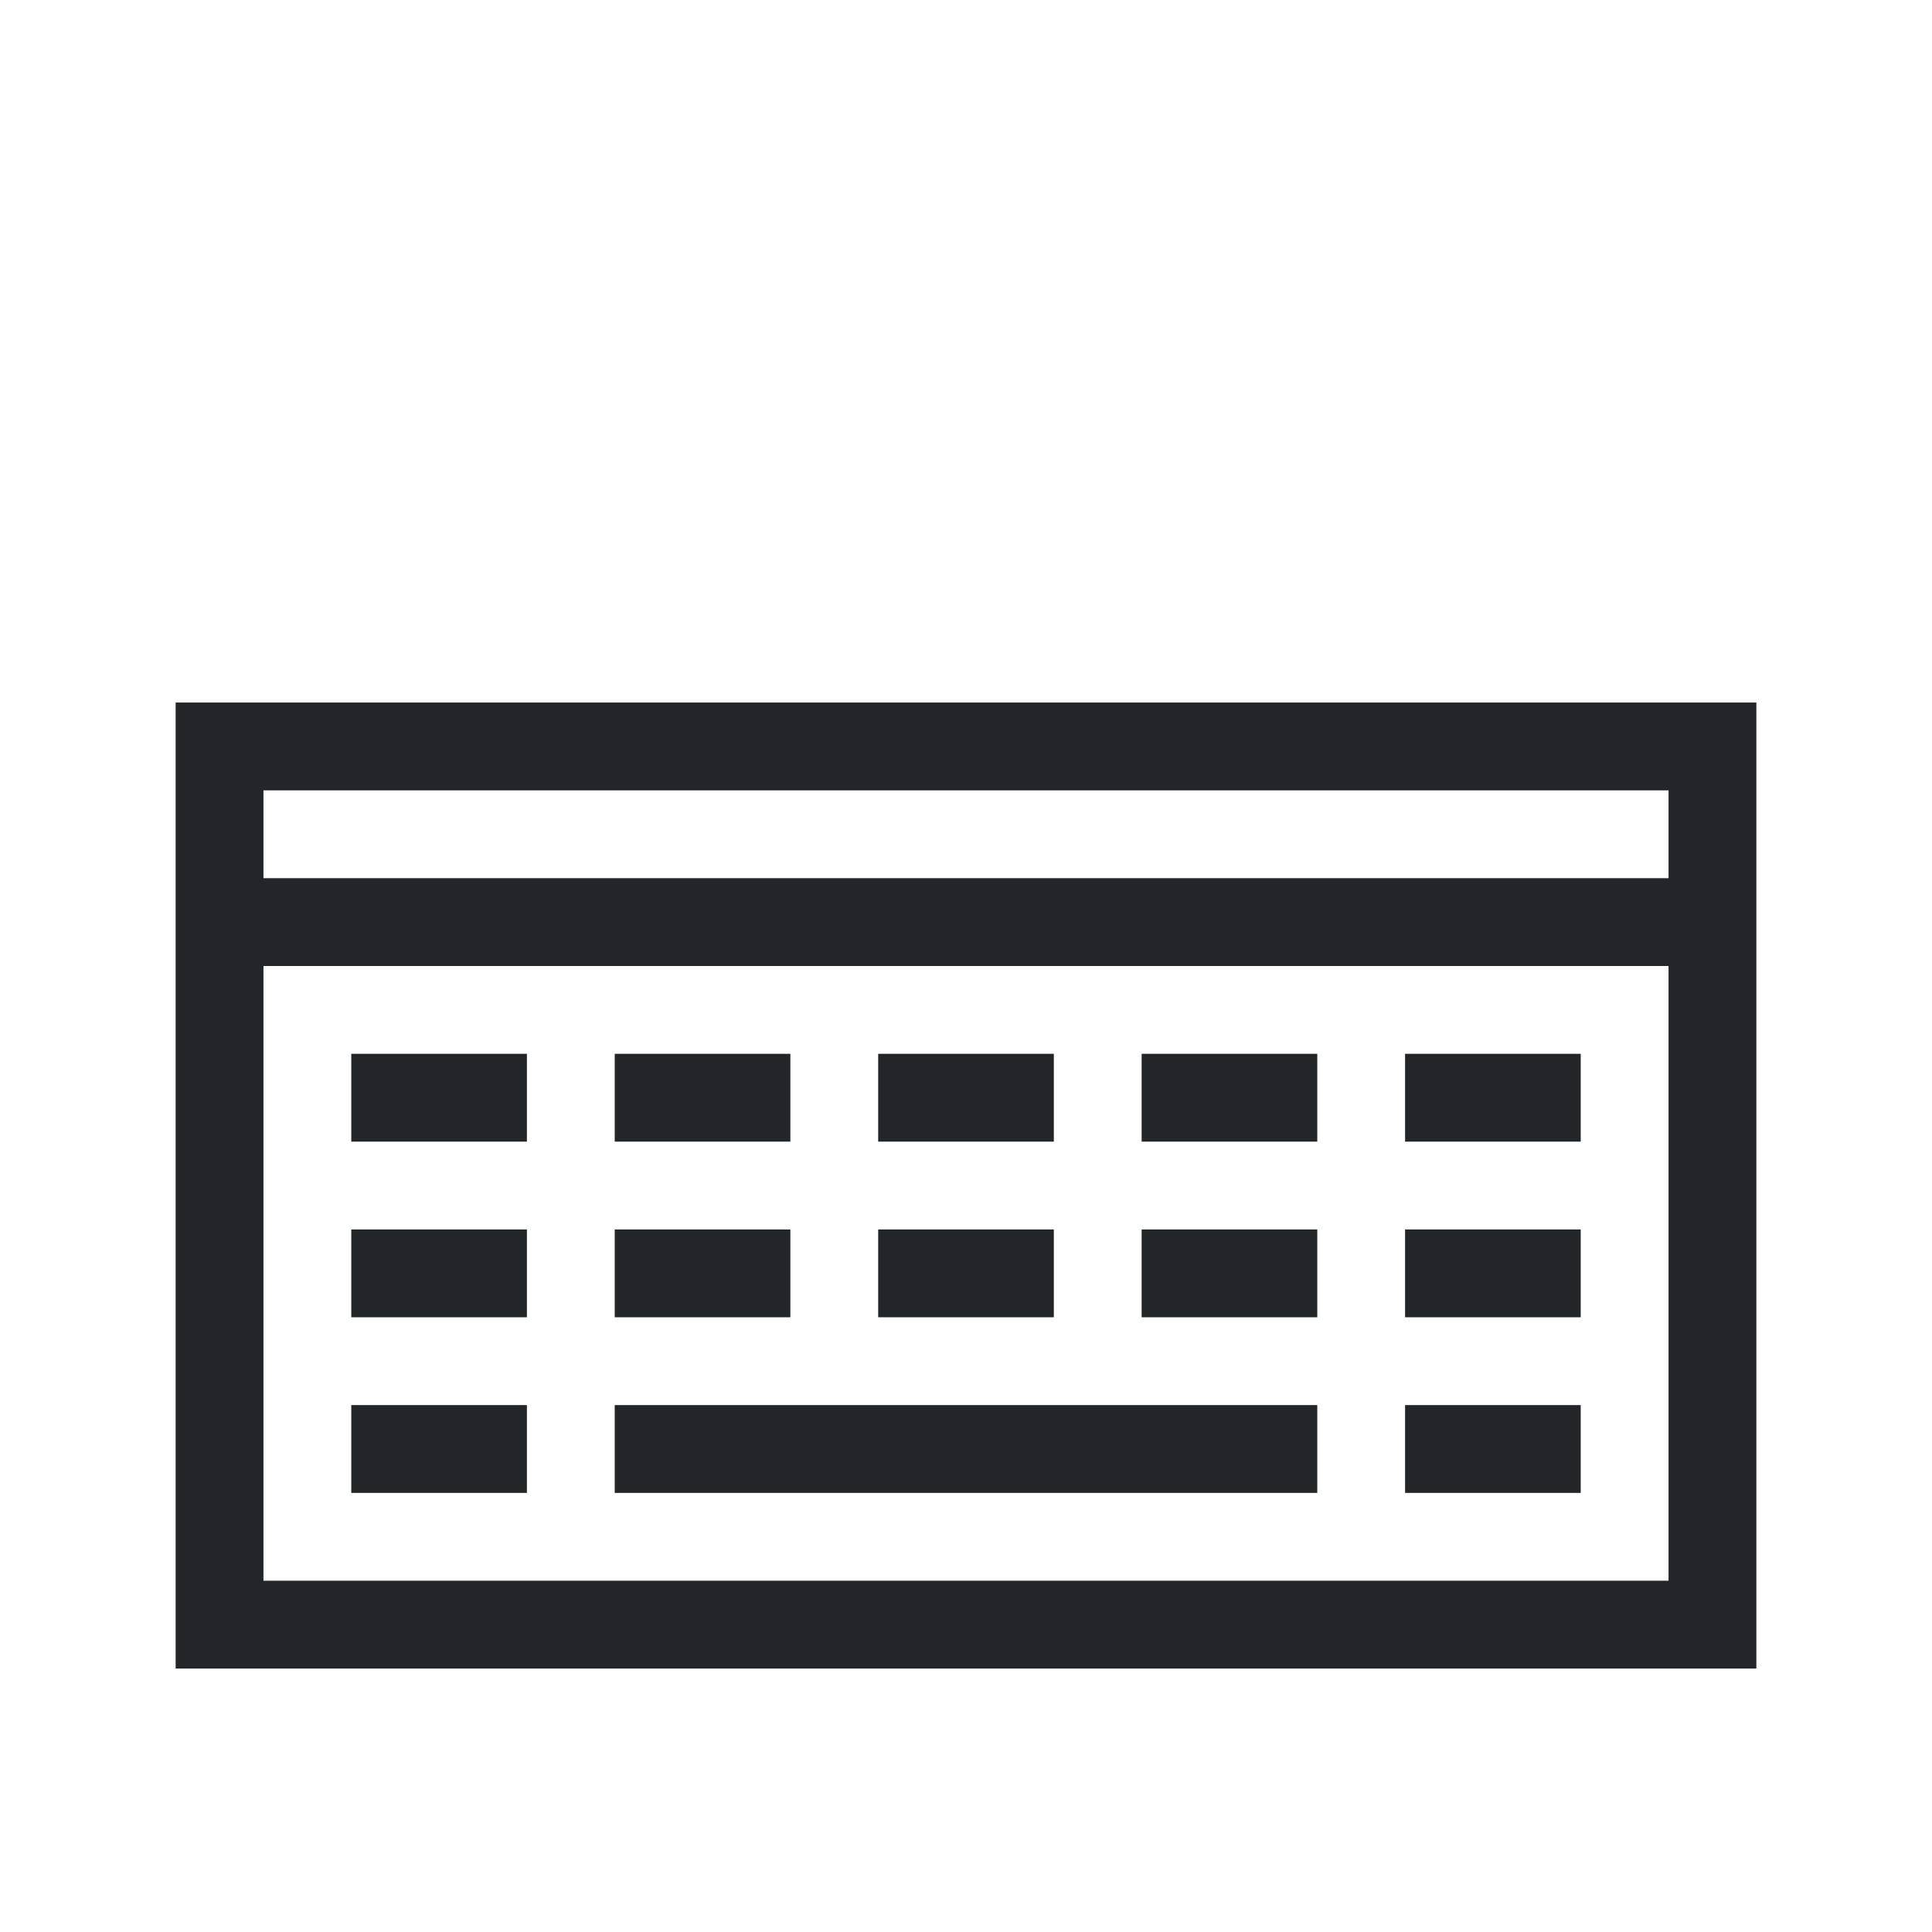
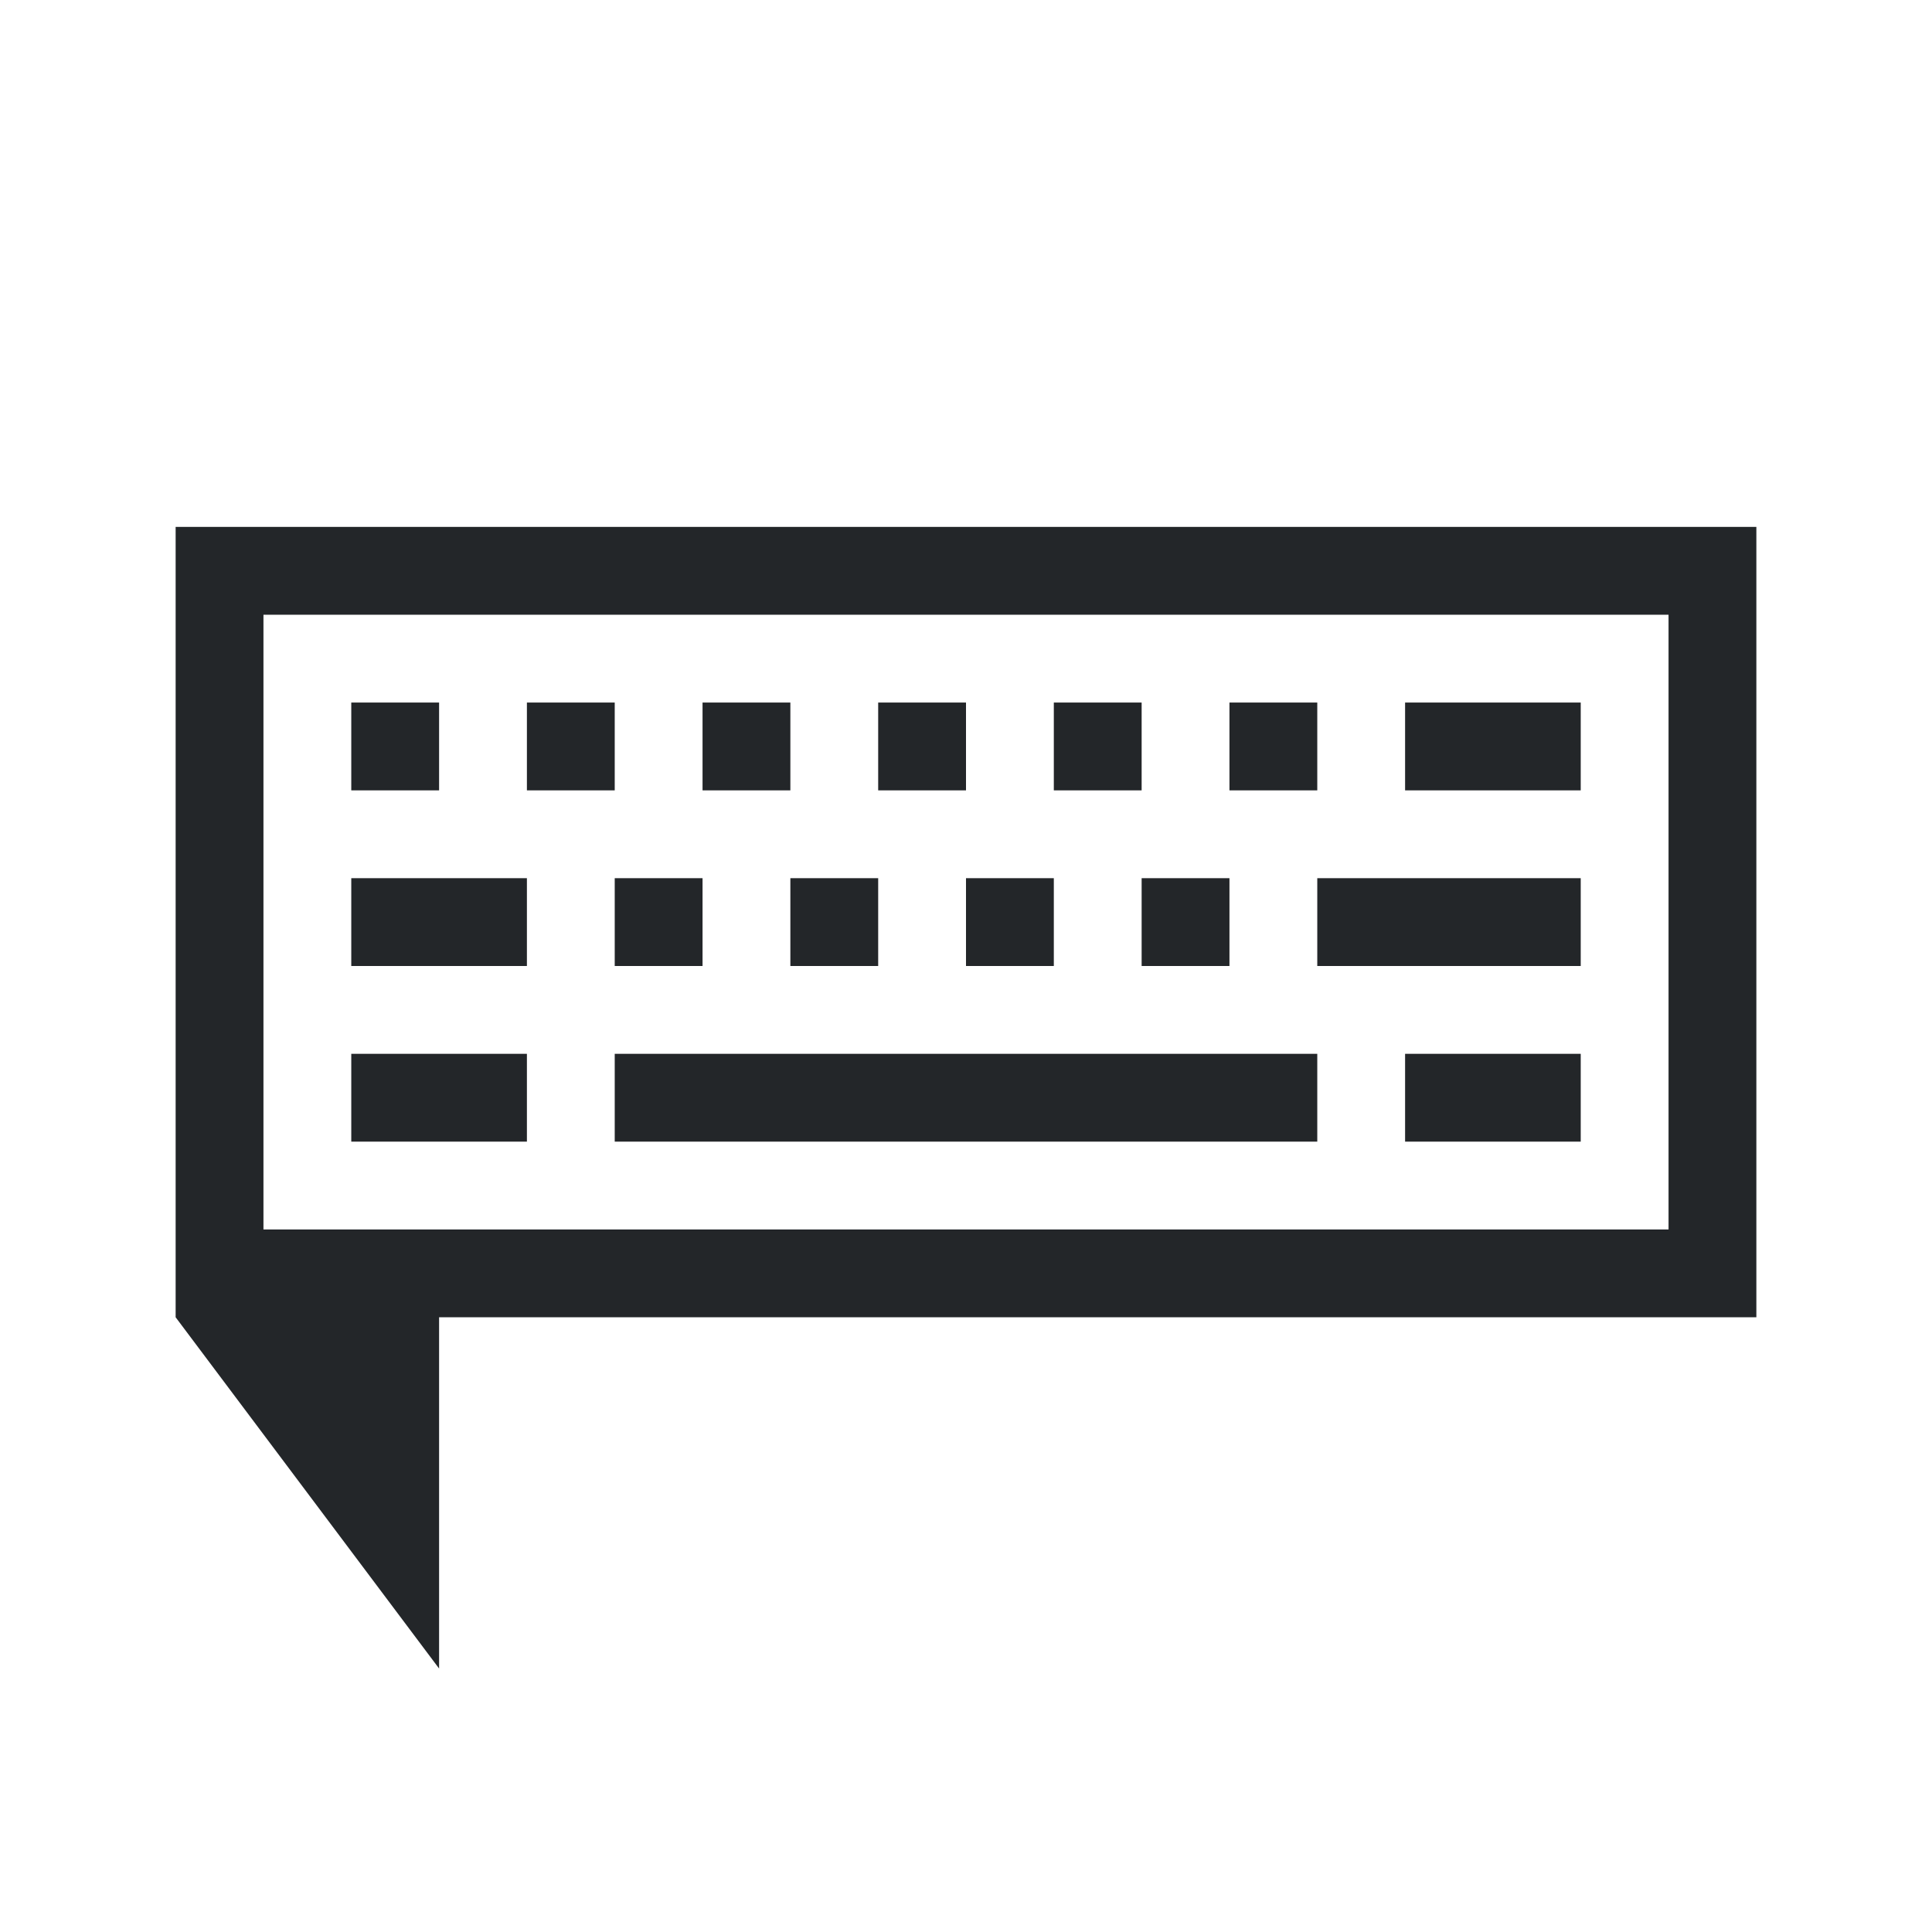
<svg xmlns="http://www.w3.org/2000/svg" viewBox="0 0 22 22">
-   <defs id="defs3051">
-     <style type="text/css" id="current-color-scheme">
-       .ColorScheme-Text {
-         color:#232629;
-       }
-       </style>
-   </defs>
-   <path style="fill:currentColor;fill-opacity:1;stroke:none" d="m 2,1038.362 0,11 18,0 0,-11 z m 1,1 7,0 1,0 8,0 0,1 -16,0 z m 0,2 16,0 0,7 -4,0 -8,0 -4,0 z m 1,1 0,1 2,0 0,-1 z m 3,0 0,1 2,0 0,-1 z m 3,0 0,1 2,0 0,-1 z m 3,0 0,1 2,0 0,-1 z m 3,0 0,1 2,0 0,-1 z m -12,2 0,1 2,0 0,-1 z m 3,0 0,1 2,0 0,-1 z m 3,0 0,1 2,0 0,-1 z m 3,0 0,1 2,0 0,-1 z m 3,0 0,1 2,0 0,-1 z m -12,2 0,1 2,0 0,-1 z m 3,0 0,1 8,0 0,-1 z m 9,0 0,1 2,0 0,-1 z" transform="translate(0,-1030.362)" class="ColorScheme-Text" />
+   <style type="text/css" id="current-color-scheme">
+         .ColorScheme-Text {
+             color:#232629;
+         }
+     </style>
+   <g class="ColorScheme-Text" fill="currentColor">
+     <path d="M2 6v9l3 4v-4h15V6zm1 1h16v7H3z" />
+     <path d="M4 8v1h1V8zm2 0v1h1V8zm2 0v1h1V8zm2 0v1h1V8zm2 0v1h1V8zm2 0v1h1V8zm2 0v1h2V8zM4 10v1h2v-1zm3 0v1h1v-1zm2 0v1h1v-1zm2 0v1h1v-1zm2 0v1h1v-1zm2 0v1h3v-1zM4 12v1h2v-1zm3 0v1h8v-1zm9 0v1h2v-1z" />
+   </g>
</svg>
